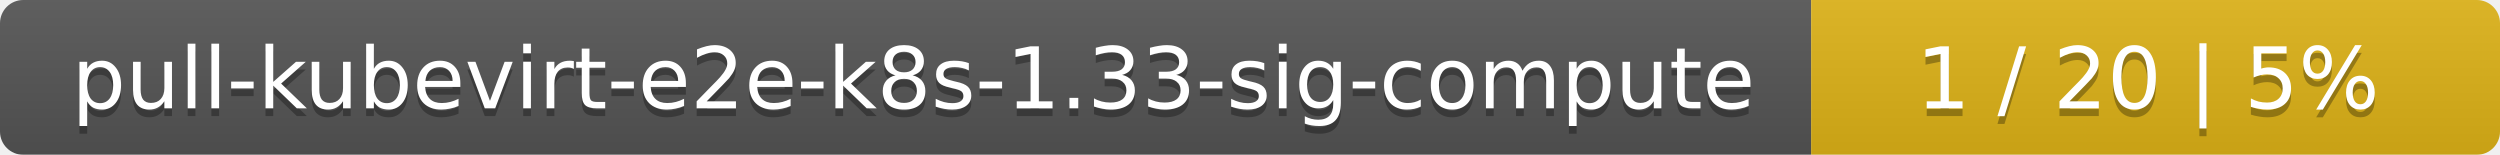
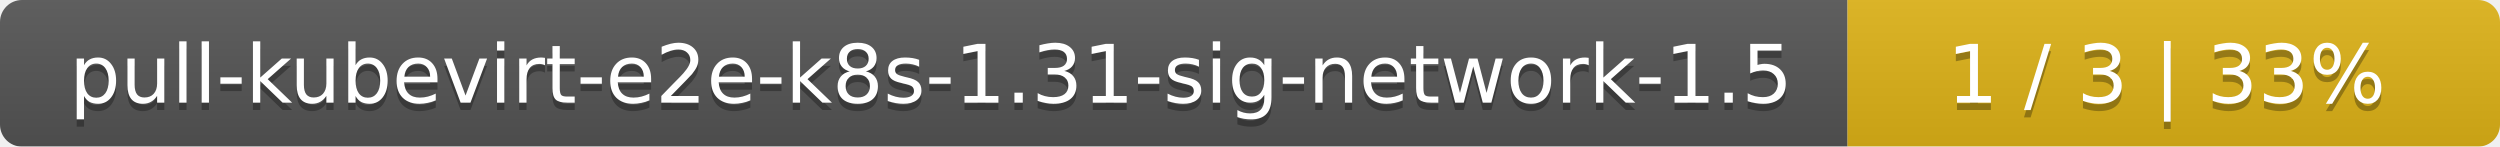
- <svg xmlns="http://www.w3.org/2000/svg" width="323" height="20">
+ <svg xmlns="http://www.w3.org/2000/svg" width="341" height="20">
  <linearGradient id="smooth" x2="0" y2="100%">
    <stop offset="0" stop-color="#bbb" stop-opacity=".1" />
    <stop offset="1" stop-opacity=".1" />
  </linearGradient>
  <mask id="round">
-     <rect width="323" height="20" rx="3" fill="#fff" />
+     <rect width="341" height="20" rx="3" fill="#fff" />
  </mask>
  <g mask="url(#round)">
-     <rect width="234" height="20" fill="#555" />
-     <rect x="234" width="89" height="20" fill="#dfb317" />
-     <rect width="323" height="20" fill="url(#smooth)" />
+     <rect width="252" height="20" fill="#555" />
+     <rect x="252" width="89" height="20" fill="#dfb317" />
+     <rect width="341" height="20" fill="url(#smooth)" />
  </g>
  <g fill="#fff" text-anchor="middle" font-family="DejaVu Sans,Verdana,Geneva,sans-serif" font-size="11">
-     <text x="118" y="15" fill="#010101" fill-opacity=".3">pull-kubevirt-e2e-k8s-1.33-sig-compute</text>
-     <text x="118" y="14">pull-kubevirt-e2e-k8s-1.33-sig-compute</text>
-     <text x="277.5" y="15" fill="#010101" fill-opacity=".3">1 / 20    |    5%</text>
-     <text x="277.5" y="14">1 / 20    |    5%</text>
+     <text x="127" y="15" fill="#010101" fill-opacity=".3">pull-kubevirt-e2e-k8s-1.31-sig-network-1.5</text>
+     <text x="127" y="14">pull-kubevirt-e2e-k8s-1.31-sig-network-1.5</text>
+     <text x="295.5" y="15" fill="#010101" fill-opacity=".3">1 / 3    |    33%</text>
+     <text x="295.5" y="14">1 / 3    |    33%</text>
  </g>
</svg>
